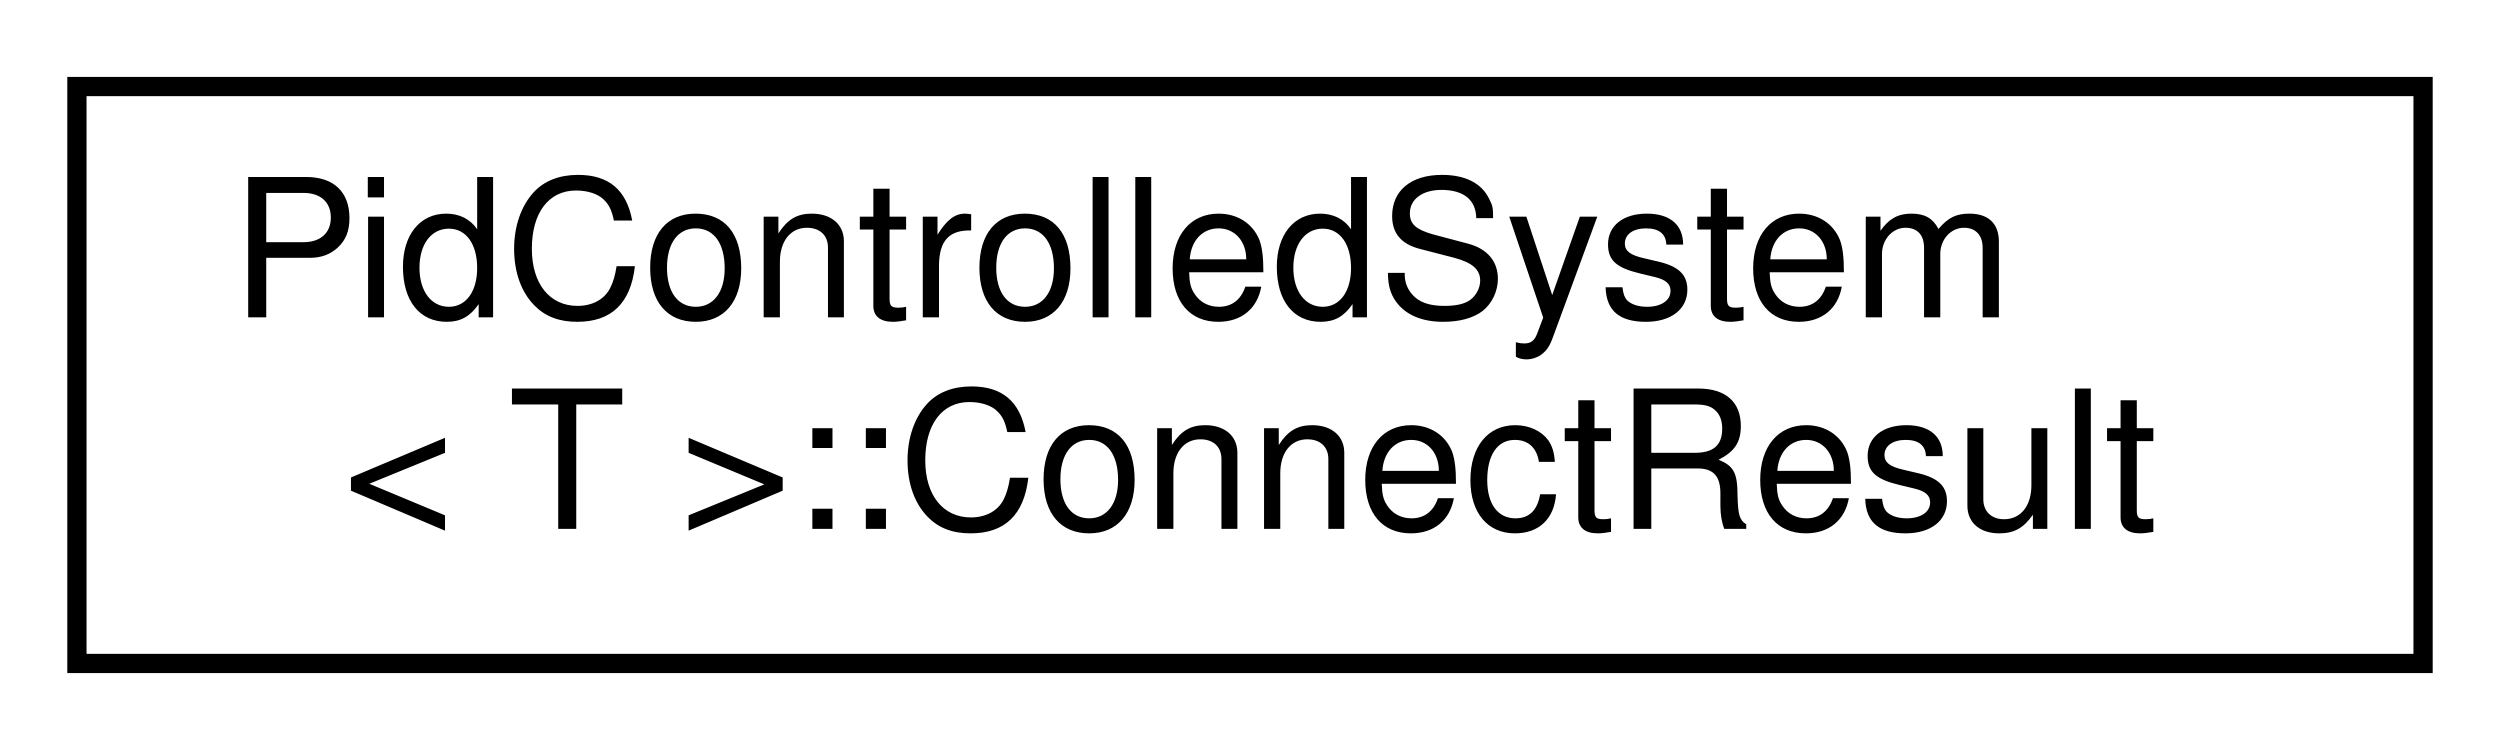
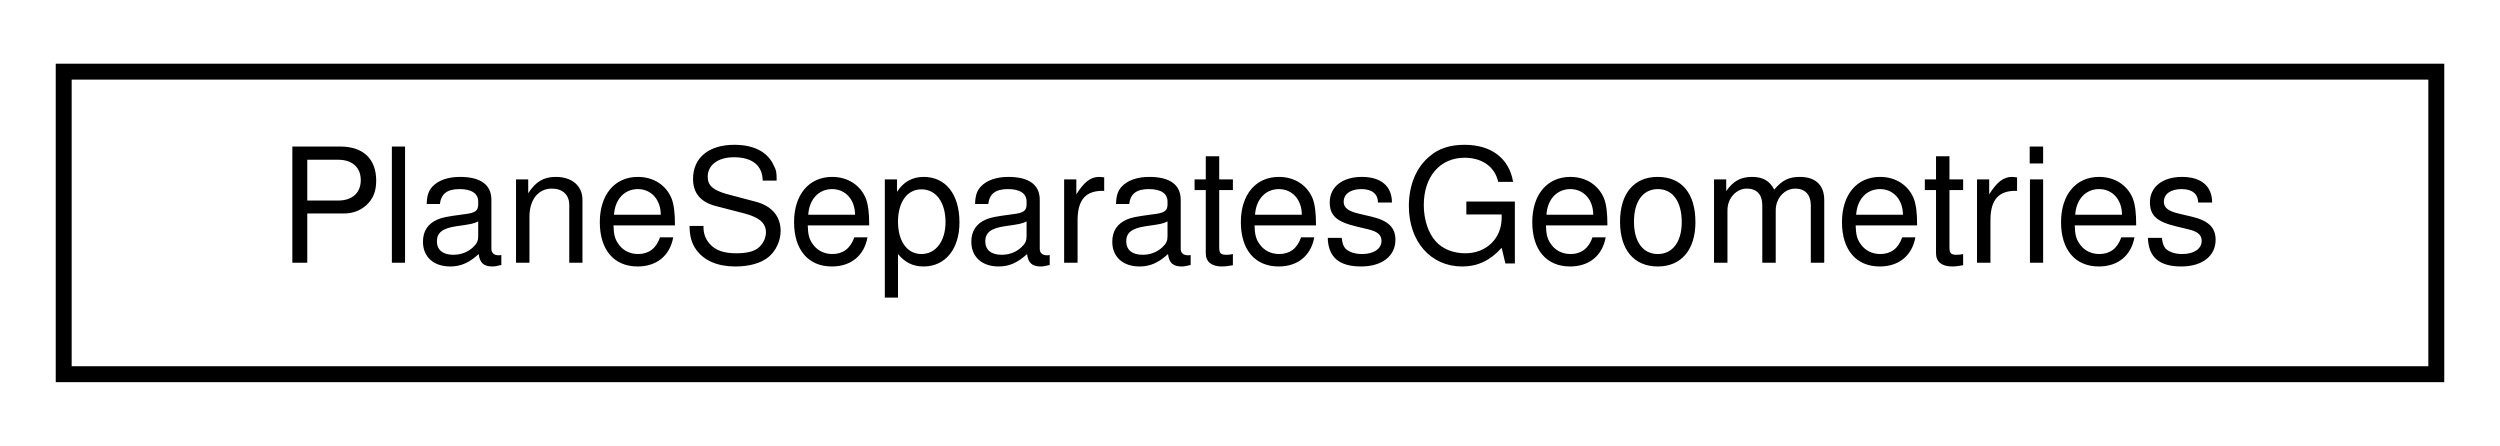
- <svg xmlns="http://www.w3.org/2000/svg" xmlns:xlink="http://www.w3.org/1999/xlink" width="130pt" height="39pt" viewBox="0.00 0.00 130.00 39.00">
-   <g id="graph0" class="graph" transform="scale(1 1) rotate(0) translate(4 35)">
-     <polygon fill="white" stroke="transparent" points="-4,4 -4,-35 126,-35 126,4 -4,4" />
+ <svg xmlns="http://www.w3.org/2000/svg" xmlns:xlink="http://www.w3.org/1999/xlink" width="157pt" height="28pt" viewBox="0.00 0.00 157.00 28.00">
+   <g id="graph0" class="graph" transform="scale(1 1) rotate(0) translate(4 24)">
+     <polygon fill="white" stroke="transparent" points="-4,4 -4,-24 153,-24 153,4 -4,4" />
    <g id="node1" class="node">
      <g id="a_node1">
-         <a xlink:href="structdrake_1_1systems_1_1controllers_1_1_pid_controlled_system_1_1_connect_result.html" target="_top" xlink:title="The return type of ConnectController.">
-           <polygon fill="white" stroke="black" points="0,-0.5 0,-30.5 122,-30.5 122,-0.5 0,-0.5" />
-           <text text-anchor="start" x="8" y="-18.5" font-family="Helvetica,sans-Serif" font-size="10.00">PidControlledSystem</text>
-           <text text-anchor="middle" x="61" y="-7.5" font-family="Helvetica,sans-Serif" font-size="10.00">&lt; T &gt;::ConnectResult</text>
+         <a xlink:href="structdrake_1_1geometry_1_1optimization_1_1_plane_separates_geometries.html" target="_top" xlink:title="Contains the information to enforce a pair of geometries are separated by a plane.">
+           <polygon fill="white" stroke="black" points="0,-0.5 0,-19.5 149,-19.5 149,-0.5 0,-0.5" />
+           <text text-anchor="middle" x="74.5" y="-7.5" font-family="Helvetica,sans-Serif" font-size="10.00">PlaneSeparatesGeometries</text>
        </a>
      </g>
    </g>
  </g>
</svg>
